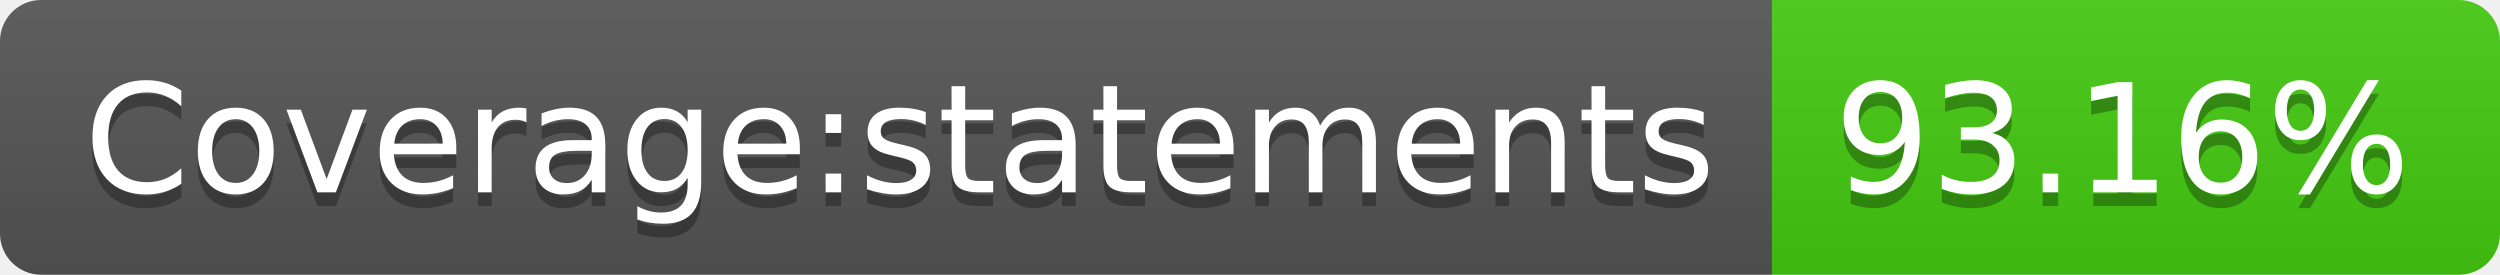
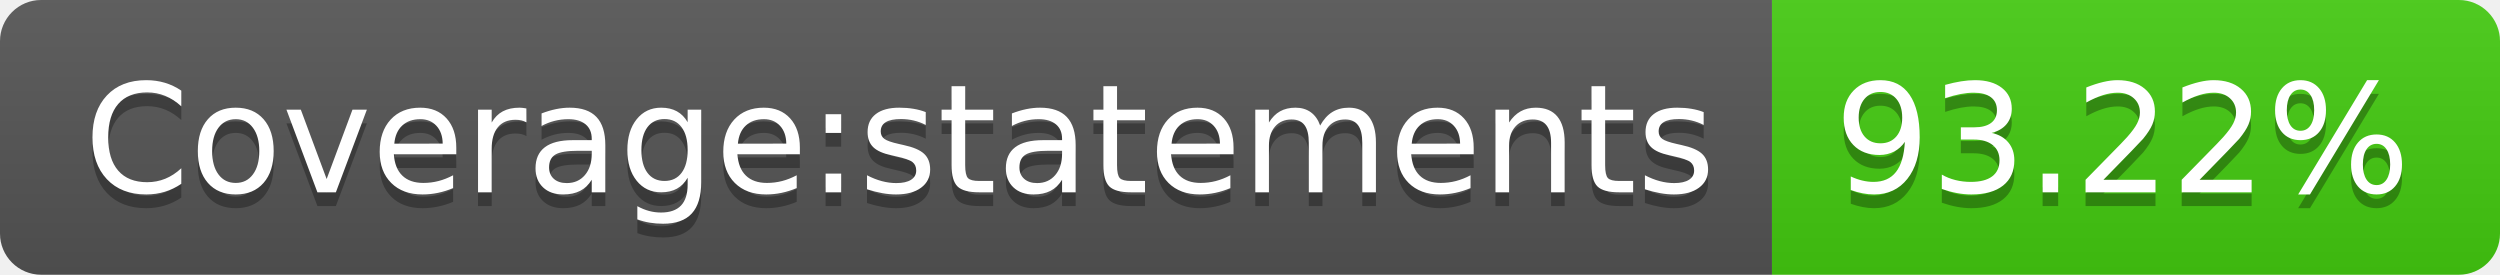
- <svg xmlns="http://www.w3.org/2000/svg" width="182" height="20" role="img" aria-label="Coverage:statements: 93.16%">
+ <svg xmlns="http://www.w3.org/2000/svg" width="182" height="20" role="img" aria-label="Coverage:statements: 93.22%">
  <linearGradient id="s" x2="0" y2="100%">
    <stop offset="0" stop-color="#bbb" stop-opacity=".1" />
    <stop offset="1" stop-opacity=".1" />
  </linearGradient>
  <clipPath id="r">
    <rect width="182" height="20" rx="3" fill="#fff" />
  </clipPath>
  <g clip-path="url(#r)">
    <rect width="129" height="20" fill="#555" />
    <rect x="129" width="53" height="20" fill="#4c1" />
    <rect width="182" height="20" fill="url(#s)" />
  </g>
  <g fill="#fff" text-anchor="middle" font-family="Verdana,Geneva,DejaVu Sans,sans-serif" text-rendering="geometricPrecision" font-size="110">
    <text aria-hidden="true" x="655" y="150" fill="#010101" fill-opacity=".3" transform="scale(.1)" textLength="1190">Coverage:statements</text>
    <text x="655" y="140" transform="scale(.1)" fill="#fff" textLength="1190">Coverage:statements</text>
-     <text aria-hidden="true" x="1545" y="150" fill="#010101" fill-opacity=".3" transform="scale(.1)" textLength="430">93.16%</text>
-     <text x="1545" y="140" transform="scale(.1)" fill="#fff" textLength="430">93.16%</text>
+     <text aria-hidden="true" x="1545" y="150" fill="#010101" fill-opacity=".3" transform="scale(.1)" textLength="430">93.22%</text>
+     <text x="1545" y="140" transform="scale(.1)" fill="#fff" textLength="430">93.22%</text>
  </g>
</svg>
